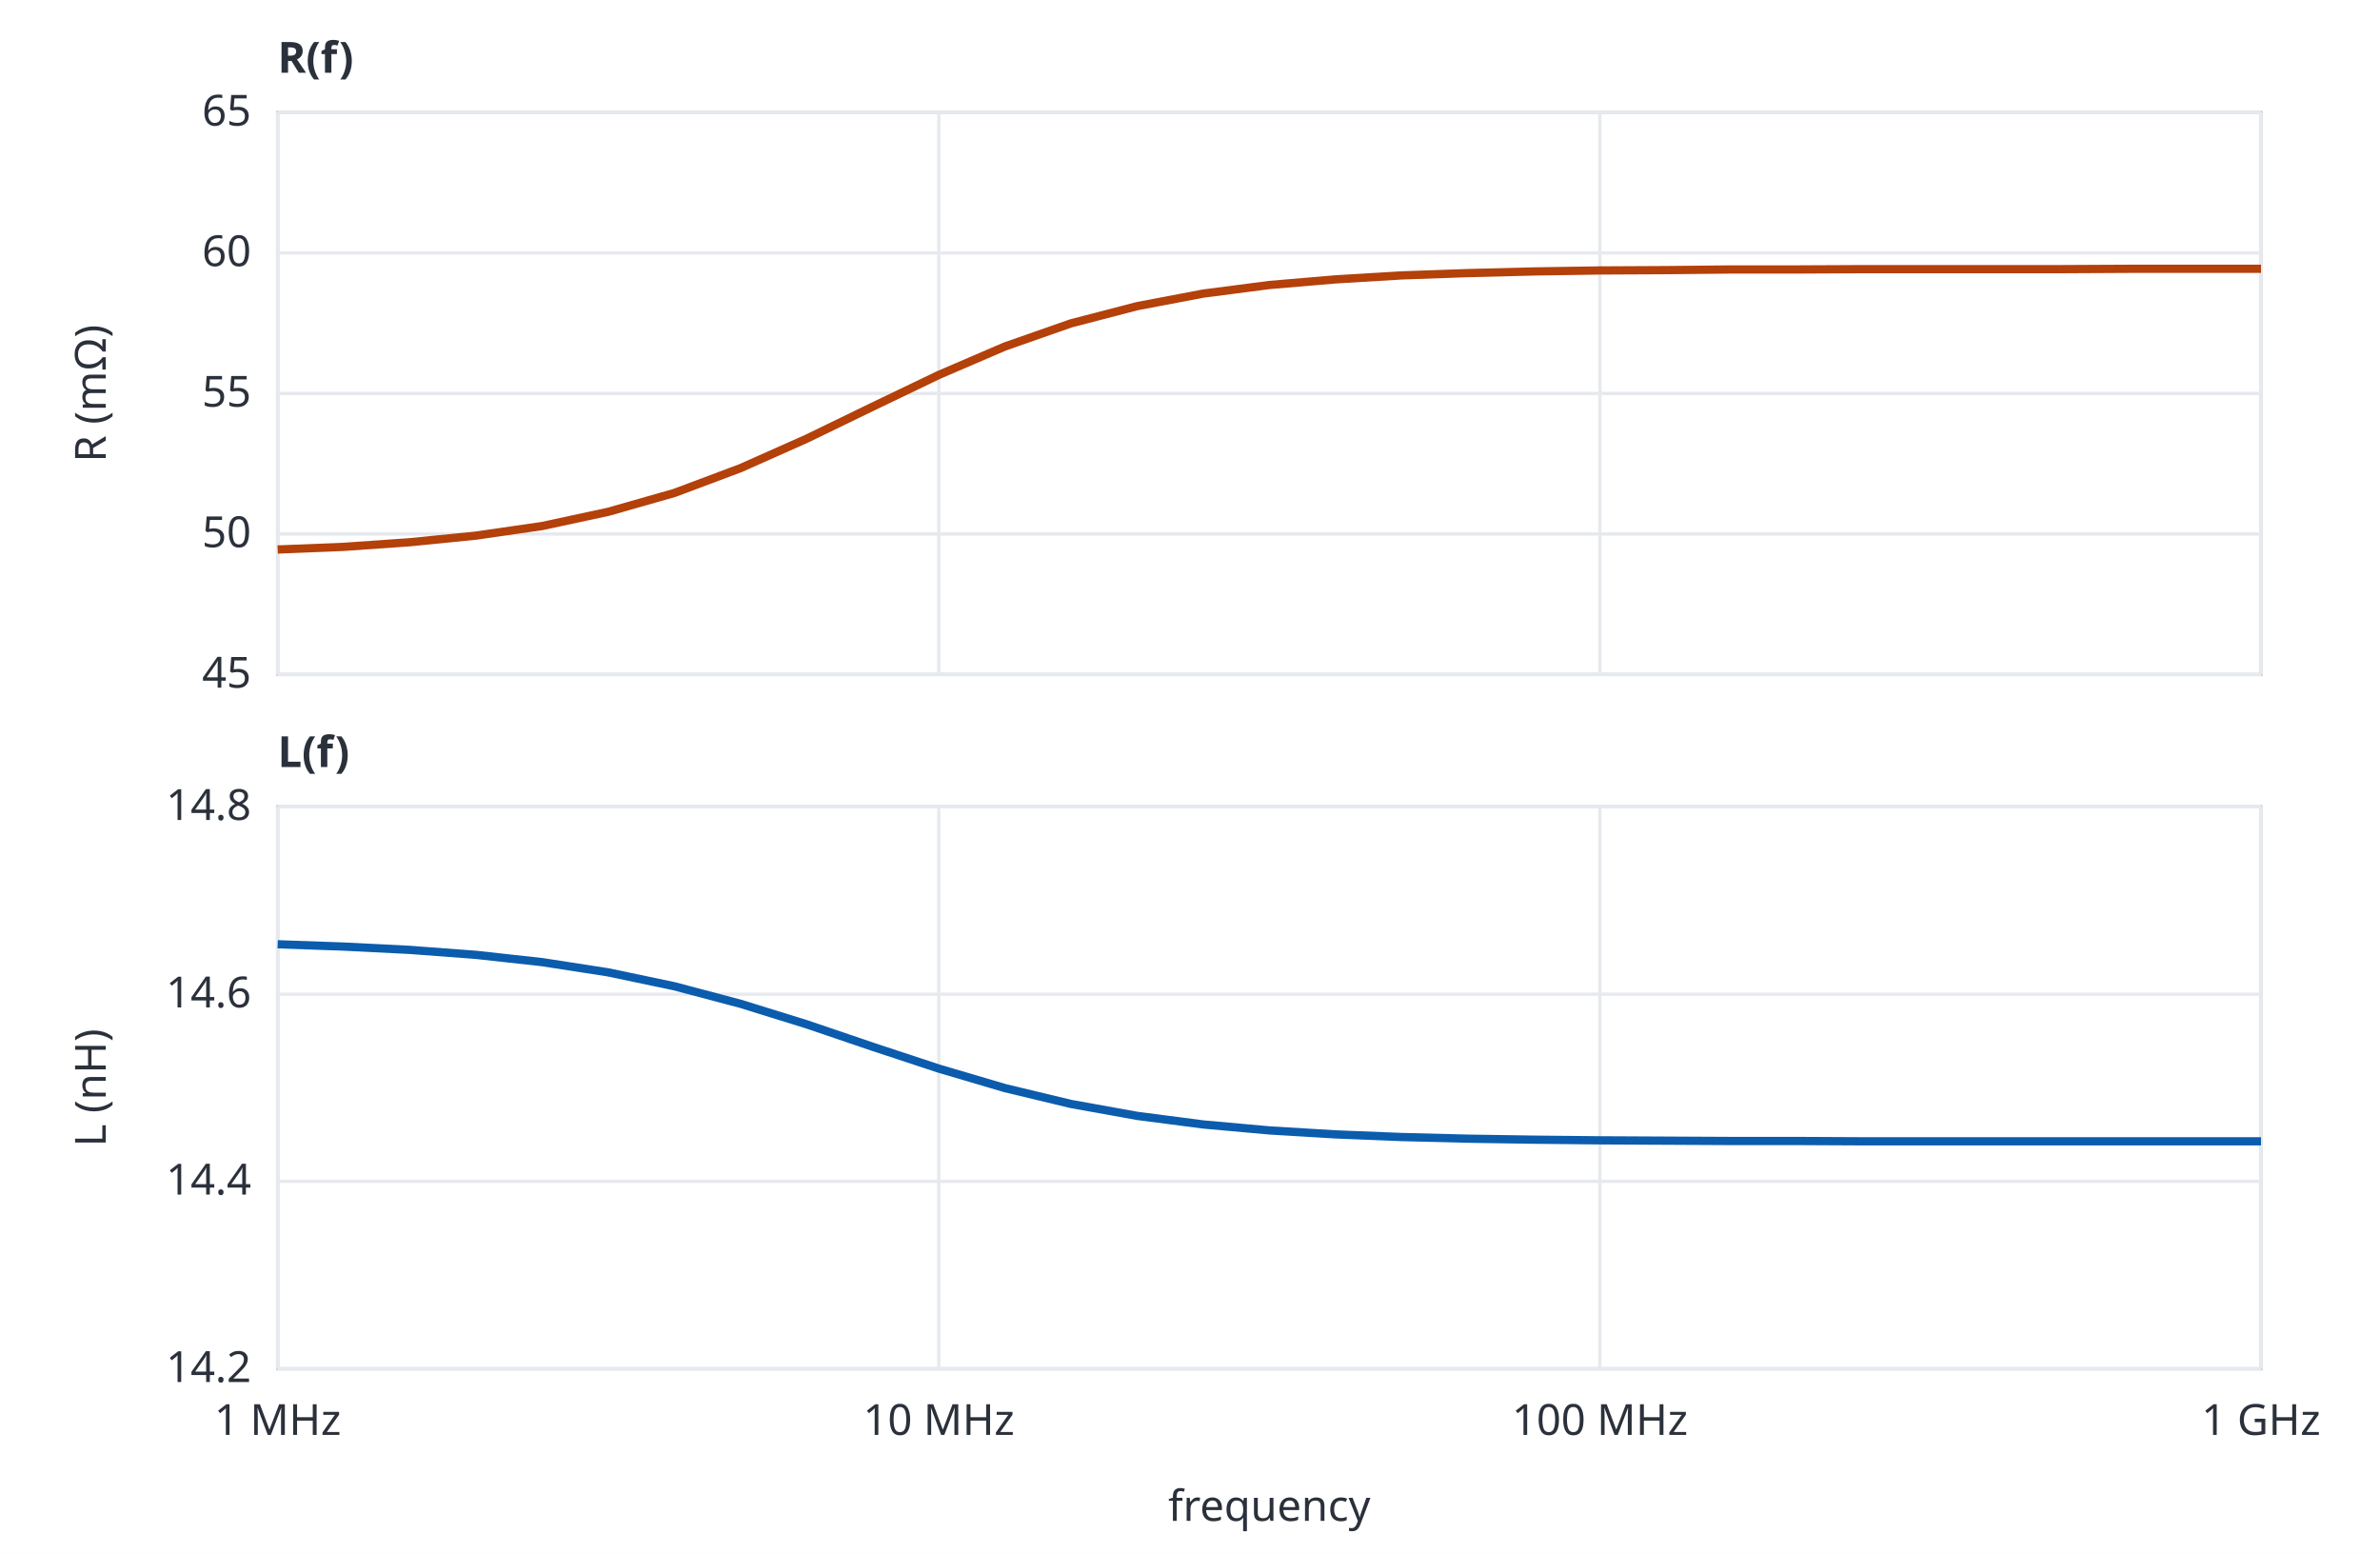
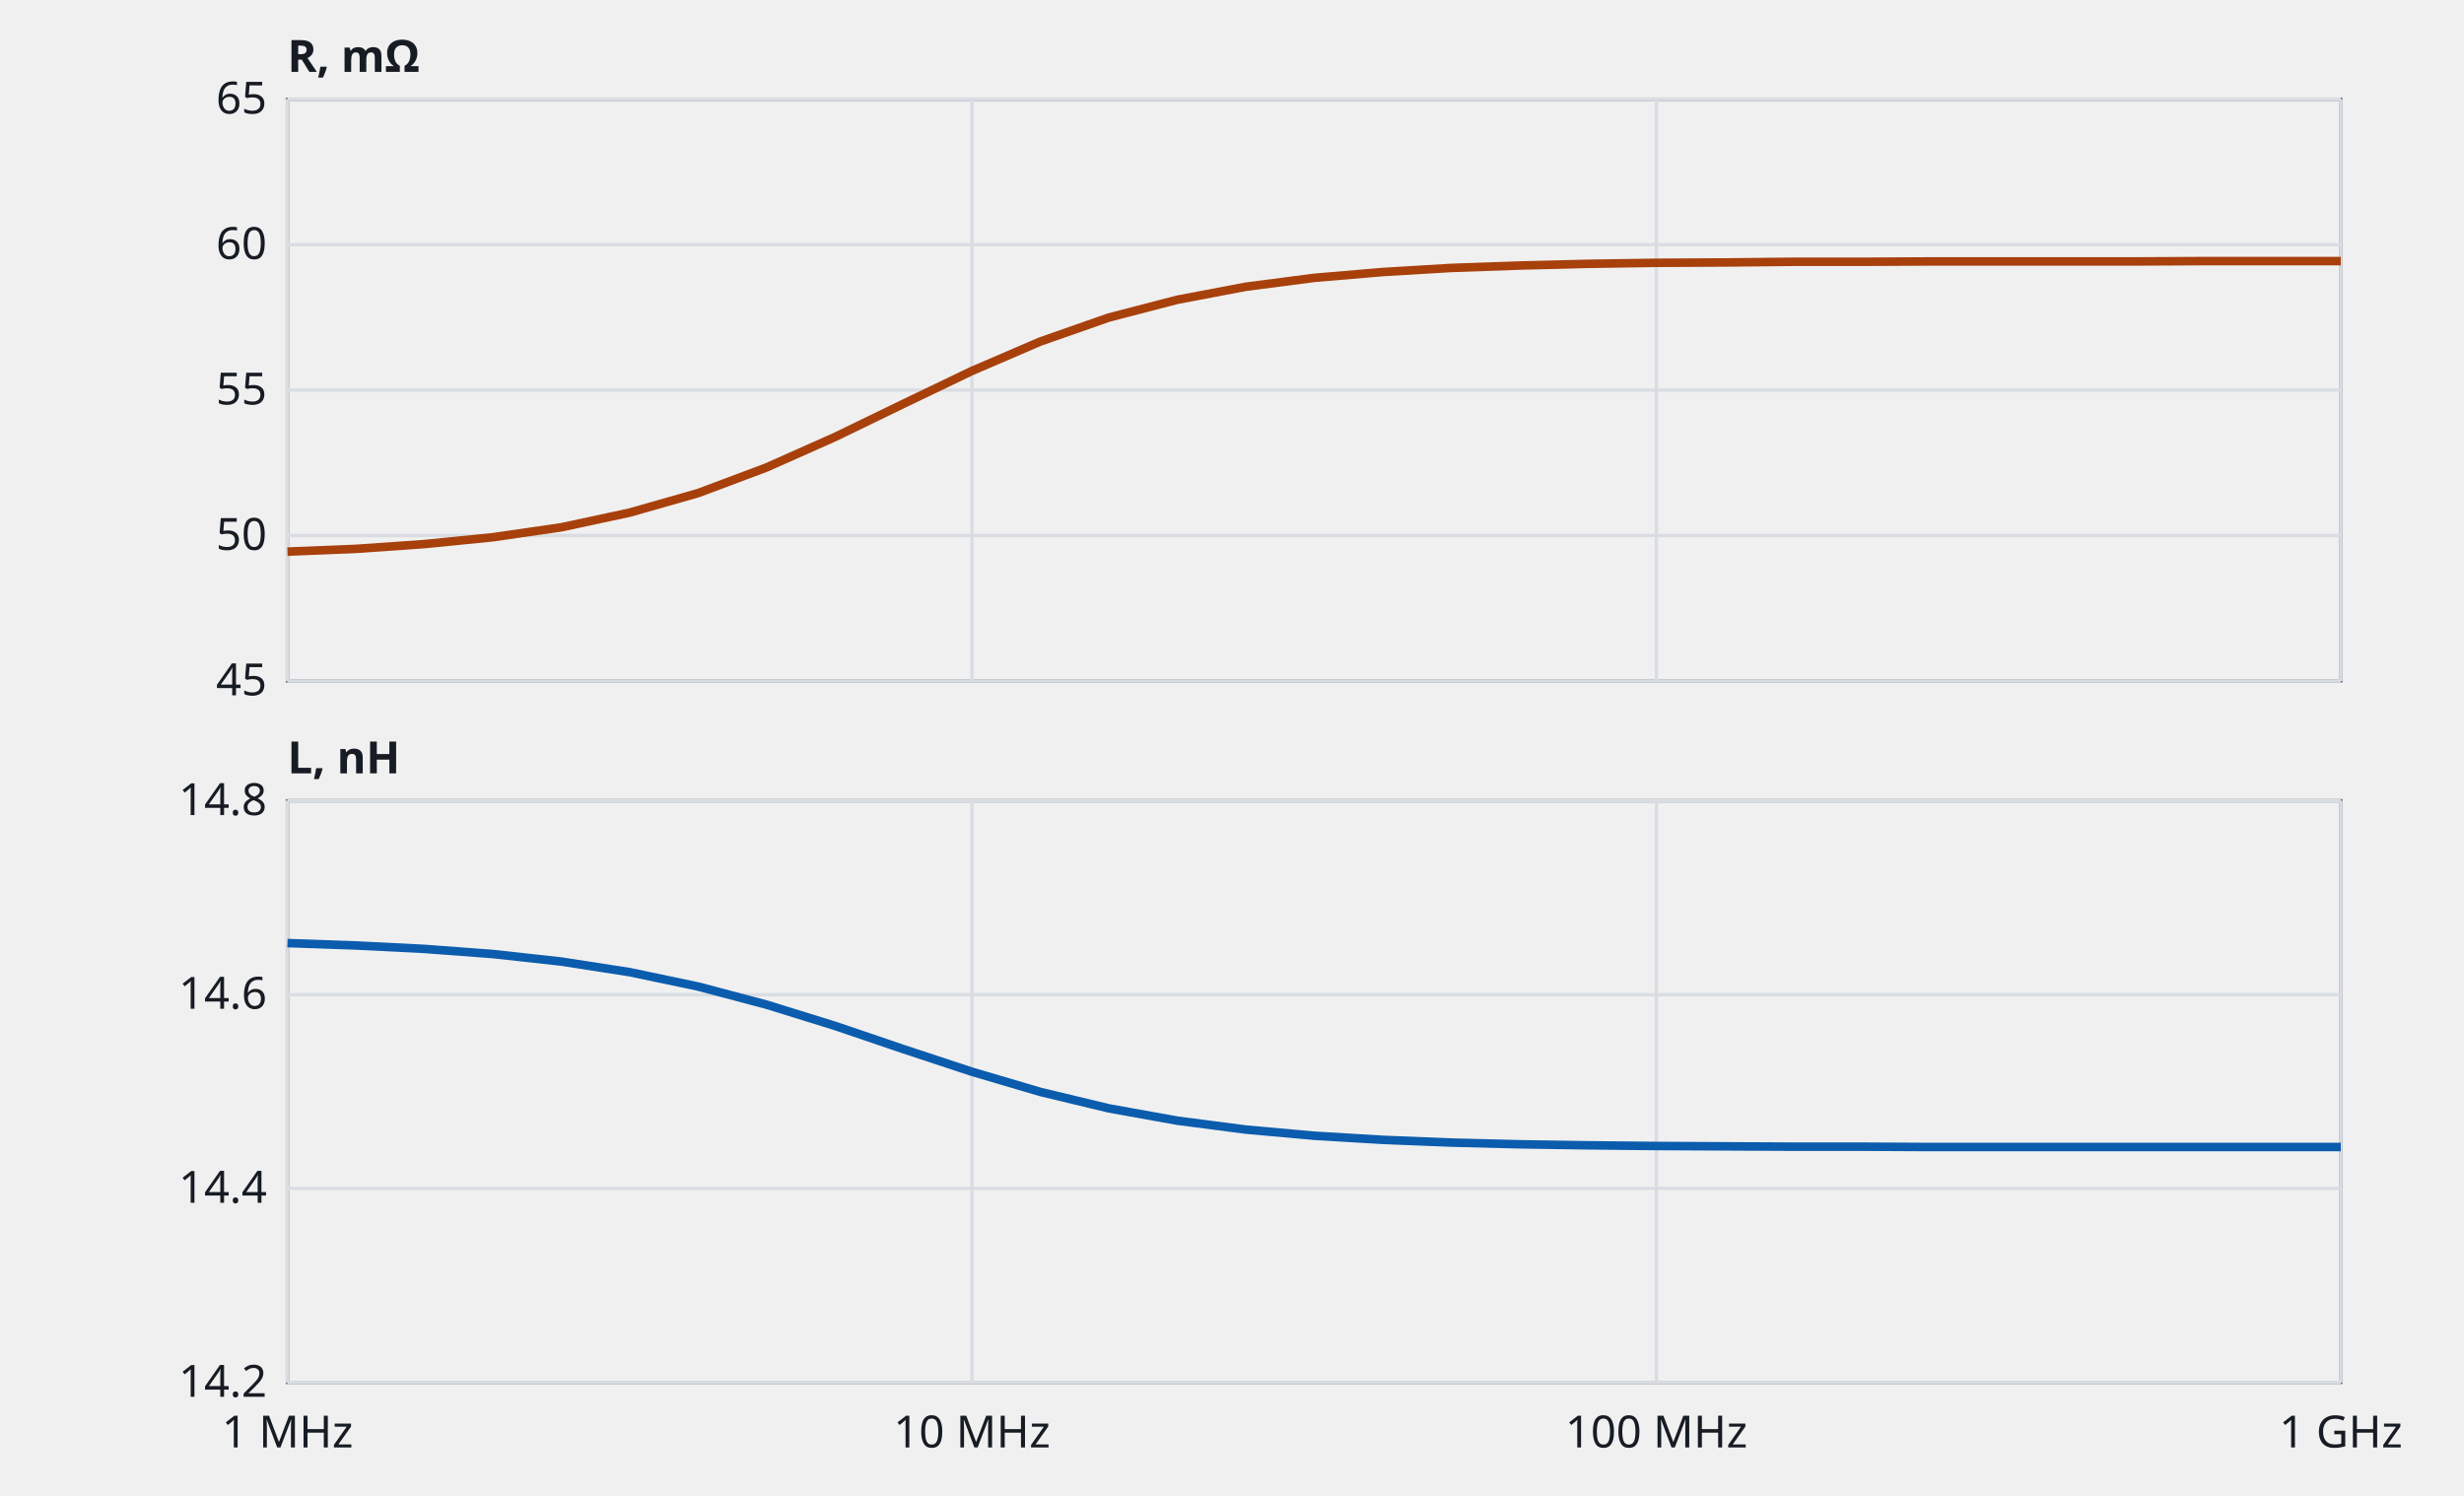
- <svg xmlns="http://www.w3.org/2000/svg" viewBox="0 0 720 470" role="img" aria-labelledby="t d" font-family="system-ui,sans-serif" font-size="13" fill="#2b313b">
-   <rect width="720" height="470" fill="#ffffff" />
-   <rect x="84" y="34" width="600" height="170" fill="none" stroke="#c9ced6" />
-   <line x1="84" x2="684" y1="204.0" y2="204.0" stroke="#e6e9ee" />
-   <text x="76" y="208.0" text-anchor="end">45</text>
-   <line x1="84" x2="684" y1="161.5" y2="161.5" stroke="#e6e9ee" />
-   <text x="76" y="165.5" text-anchor="end">50</text>
-   <line x1="84" x2="684" y1="119.0" y2="119.0" stroke="#e6e9ee" />
-   <text x="76" y="123.0" text-anchor="end">55</text>
-   <line x1="84" x2="684" y1="76.5" y2="76.5" stroke="#e6e9ee" />
-   <text x="76" y="80.5" text-anchor="end">60</text>
-   <line x1="84" x2="684" y1="34.0" y2="34.0" stroke="#e6e9ee" />
-   <text x="76" y="38.0" text-anchor="end">65</text>
-   <line x1="84.0" x2="84.0" y1="34" y2="204" stroke="#e6e9ee" />
-   <line x1="284.0" x2="284.0" y1="34" y2="204" stroke="#e6e9ee" />
-   <line x1="484.0" x2="484.0" y1="34" y2="204" stroke="#e6e9ee" />
-   <line x1="684.0" x2="684.0" y1="34" y2="204" stroke="#e6e9ee" />
-   <polyline points="84.0,166.2 104.0,165.4 124.0,164.0 144.0,162.0 164.0,159.1 184.0,154.8 204.0,149.1 224.0,141.6 244.0,132.7 264.0,123.0 284.0,113.4 304.0,104.8 324.0,97.8 344.0,92.6 364.0,88.8 384.0,86.2 404.0,84.5 424.0,83.3 444.0,82.6 464.0,82.1 484.0,81.8 504.0,81.7 524.0,81.5 544.0,81.5 564.0,81.4 584.0,81.4 604.0,81.4 624.0,81.4 644.0,81.3 664.0,81.3 684.0,81.3" fill="none" stroke="#b4400a" stroke-width="2.5" stroke-linejoin="round" />
-   <text x="32" y="119.0" text-anchor="middle" transform="rotate(-90 32 119.0)">R (mΩ)</text>
-   <rect x="84" y="244" width="600" height="170" fill="none" stroke="#c9ced6" />
-   <line x1="84" x2="684" y1="414.0" y2="414.0" stroke="#e6e9ee" />
-   <text x="76" y="418.0" text-anchor="end">14.2</text>
-   <line x1="84" x2="684" y1="357.3" y2="357.3" stroke="#e6e9ee" />
-   <text x="76" y="361.3" text-anchor="end">14.4</text>
-   <line x1="84" x2="684" y1="300.7" y2="300.7" stroke="#e6e9ee" />
-   <text x="76" y="304.7" text-anchor="end">14.6</text>
-   <line x1="84" x2="684" y1="244.0" y2="244.0" stroke="#e6e9ee" />
-   <text x="76" y="248.0" text-anchor="end">14.8</text>
-   <line x1="84.0" x2="84.0" y1="244" y2="414" stroke="#e6e9ee" />
-   <line x1="284.0" x2="284.0" y1="244" y2="414" stroke="#e6e9ee" />
-   <line x1="484.0" x2="484.0" y1="244" y2="414" stroke="#e6e9ee" />
-   <line x1="684.0" x2="684.0" y1="244" y2="414" stroke="#e6e9ee" />
-   <polyline points="84.0,285.6 104.0,286.3 124.0,287.3 144.0,288.8 164.0,291.0 184.0,294.1 204.0,298.3 224.0,303.6 244.0,309.8 264.0,316.6 284.0,323.2 304.0,329.1 324.0,333.9 344.0,337.5 364.0,340.1 384.0,341.9 404.0,343.1 424.0,343.9 444.0,344.4 464.0,344.7 484.0,344.9 504.0,345.0 524.0,345.1 544.0,345.1 564.0,345.2 584.0,345.2 604.0,345.2 624.0,345.2 644.0,345.2 664.0,345.2 684.0,345.2" fill="none" stroke="#0b5cad" stroke-width="2.5" stroke-linejoin="round" />
-   <text x="32" y="329.0" text-anchor="middle" transform="rotate(-90 32 329.0)">L (nH)</text>
-   <text x="84" y="22" font-weight="600">R(f)</text>
-   <text x="84" y="232" font-weight="600">L(f)</text>
-   <text x="84.0" y="434" text-anchor="middle">1 MHz</text>
-   <text x="284.0" y="434" text-anchor="middle">10 MHz</text>
-   <text x="484.0" y="434" text-anchor="middle">100 MHz</text>
-   <text x="684.0" y="434" text-anchor="middle">1 GHz</text>
-   <text x="384.0" y="460" text-anchor="middle">frequency</text>
+ <svg xmlns="http://www.w3.org/2000/svg" viewBox="0 0 720 437" class="chart wide" role="img" aria-labelledby="hero-t" aria-describedby="hero-d" font-family="system-ui,sans-serif" font-size="13">
+   <style>.cu,.ct,.sb{fill:none}.cu{stroke-linecap:square}.pl{fill:#a8400c;fill-opacity:.2;fill-rule:evenodd}.ct{stroke-dasharray:4 3}.fr,.gr,.s1,.s2,.gd,.ln{fill:none}.fr,.gr,.gd{stroke-width:1}.s1,.s2,.ln{stroke-width:2.5;stroke-linejoin:round}.dt{stroke:none}.gd{stroke-dasharray:5 4}.b{font-weight:600}.tx{fill:#171c24}.mu{fill:#525c69}.fr{stroke:#6f7885}.gr{stroke:#d9dde3}.s1{stroke:#a8400c}.s2{stroke:#0b5cad}.f1{fill:#a8400c}.f2{fill:#0b5cad}.gd{stroke:#525c69}.cu{stroke:#a8400c}.pl{stroke:#a8400c}.ct{stroke:#525c69}.pt{fill:#171c24}.sb{stroke:#525c69}@media (prefers-color-scheme:dark){.pl{fill:#f0935a}.tx{fill:#e6e9ee}.mu{fill:#a3acb9}.fr{stroke:#7c8697}.gr{stroke:#2a313b}.s1{stroke:#f0935a}.s2{stroke:#7db8ff}.f1{fill:#f0935a}.f2{fill:#7db8ff}.gd{stroke:#a3acb9}.cu{stroke:#f0935a}.pl{stroke:#f0935a}.ct{stroke:#a3acb9}.pt{fill:#e6e9ee}.sb{stroke:#a3acb9}}</style>
+   <text class="tx b" x="84" y="21">R, mΩ</text>
+   <rect class="fr" x="84" y="29" width="600" height="170" />
+   <line class="gr" x1="84" x2="684" y1="199.0" y2="199.0" />
+   <text class="tx" x="78" y="203.2" text-anchor="end">45</text>
+   <line class="gr" x1="84" x2="684" y1="156.5" y2="156.5" />
+   <text class="tx" x="78" y="160.7" text-anchor="end">50</text>
+   <line class="gr" x1="84" x2="684" y1="114.0" y2="114.0" />
+   <text class="tx" x="78" y="118.2" text-anchor="end">55</text>
+   <line class="gr" x1="84" x2="684" y1="71.5" y2="71.5" />
+   <text class="tx" x="78" y="75.7" text-anchor="end">60</text>
+   <line class="gr" x1="84" x2="684" y1="29.0" y2="29.0" />
+   <text class="tx" x="78" y="33.2" text-anchor="end">65</text>
+   <line class="gr" x1="84.0" x2="84.0" y1="29" y2="199" />
+   <line class="gr" x1="284.0" x2="284.0" y1="29" y2="199" />
+   <line class="gr" x1="484.0" x2="484.0" y1="29" y2="199" />
+   <line class="gr" x1="684.0" x2="684.0" y1="29" y2="199" />
+   <polyline class="s1" points="84.0,161.2 104.0,160.4 124.0,159.0 144.0,157.0 164.0,154.1 184.0,149.8 204.0,144.1 224.0,136.6 244.0,127.7 264.0,118.0 284.0,108.4 304.0,99.8 324.0,92.8 344.0,87.6 364.0,83.8 384.0,81.2 404.0,79.5 424.0,78.3 444.0,77.6 464.0,77.1 484.0,76.8 504.0,76.7 524.0,76.5 544.0,76.5 564.0,76.4 584.0,76.4 604.0,76.4 624.0,76.4 644.0,76.3 664.0,76.3 684.0,76.3" />
+   <text class="tx b" x="84" y="226">L, nH</text>
+   <rect class="fr" x="84" y="234" width="600" height="170" />
+   <line class="gr" x1="84" x2="684" y1="404.0" y2="404.0" />
+   <text class="tx" x="78" y="408.2" text-anchor="end">14.2</text>
+   <line class="gr" x1="84" x2="684" y1="347.3" y2="347.3" />
+   <text class="tx" x="78" y="351.5" text-anchor="end">14.4</text>
+   <line class="gr" x1="84" x2="684" y1="290.7" y2="290.7" />
+   <text class="tx" x="78" y="294.8" text-anchor="end">14.6</text>
+   <line class="gr" x1="84" x2="684" y1="234.0" y2="234.0" />
+   <text class="tx" x="78" y="238.2" text-anchor="end">14.8</text>
+   <line class="gr" x1="84.0" x2="84.0" y1="234" y2="404" />
+   <line class="gr" x1="284.0" x2="284.0" y1="234" y2="404" />
+   <line class="gr" x1="484.0" x2="484.0" y1="234" y2="404" />
+   <line class="gr" x1="684.0" x2="684.0" y1="234" y2="404" />
+   <polyline class="s2" points="84.0,275.6 104.0,276.3 124.0,277.3 144.0,278.8 164.0,281.0 184.0,284.1 204.0,288.3 224.0,293.6 244.0,299.8 264.0,306.6 284.0,313.2 304.0,319.1 324.0,323.9 344.0,327.5 364.0,330.1 384.0,331.9 404.0,333.1 424.0,333.9 444.0,334.4 464.0,334.7 484.0,334.9 504.0,335.0 524.0,335.1 544.0,335.1 564.0,335.2 584.0,335.2 604.0,335.2 624.0,335.2 644.0,335.2 664.0,335.2 684.0,335.2" />
+   <text class="tx" x="84.0" y="423" text-anchor="middle">1 MHz</text>
+   <text class="tx" x="284.0" y="423" text-anchor="middle">10 MHz</text>
+   <text class="tx" x="484.0" y="423" text-anchor="middle">100 MHz</text>
+   <text class="tx" x="684.0" y="423" text-anchor="middle">1 GHz</text>
</svg>
